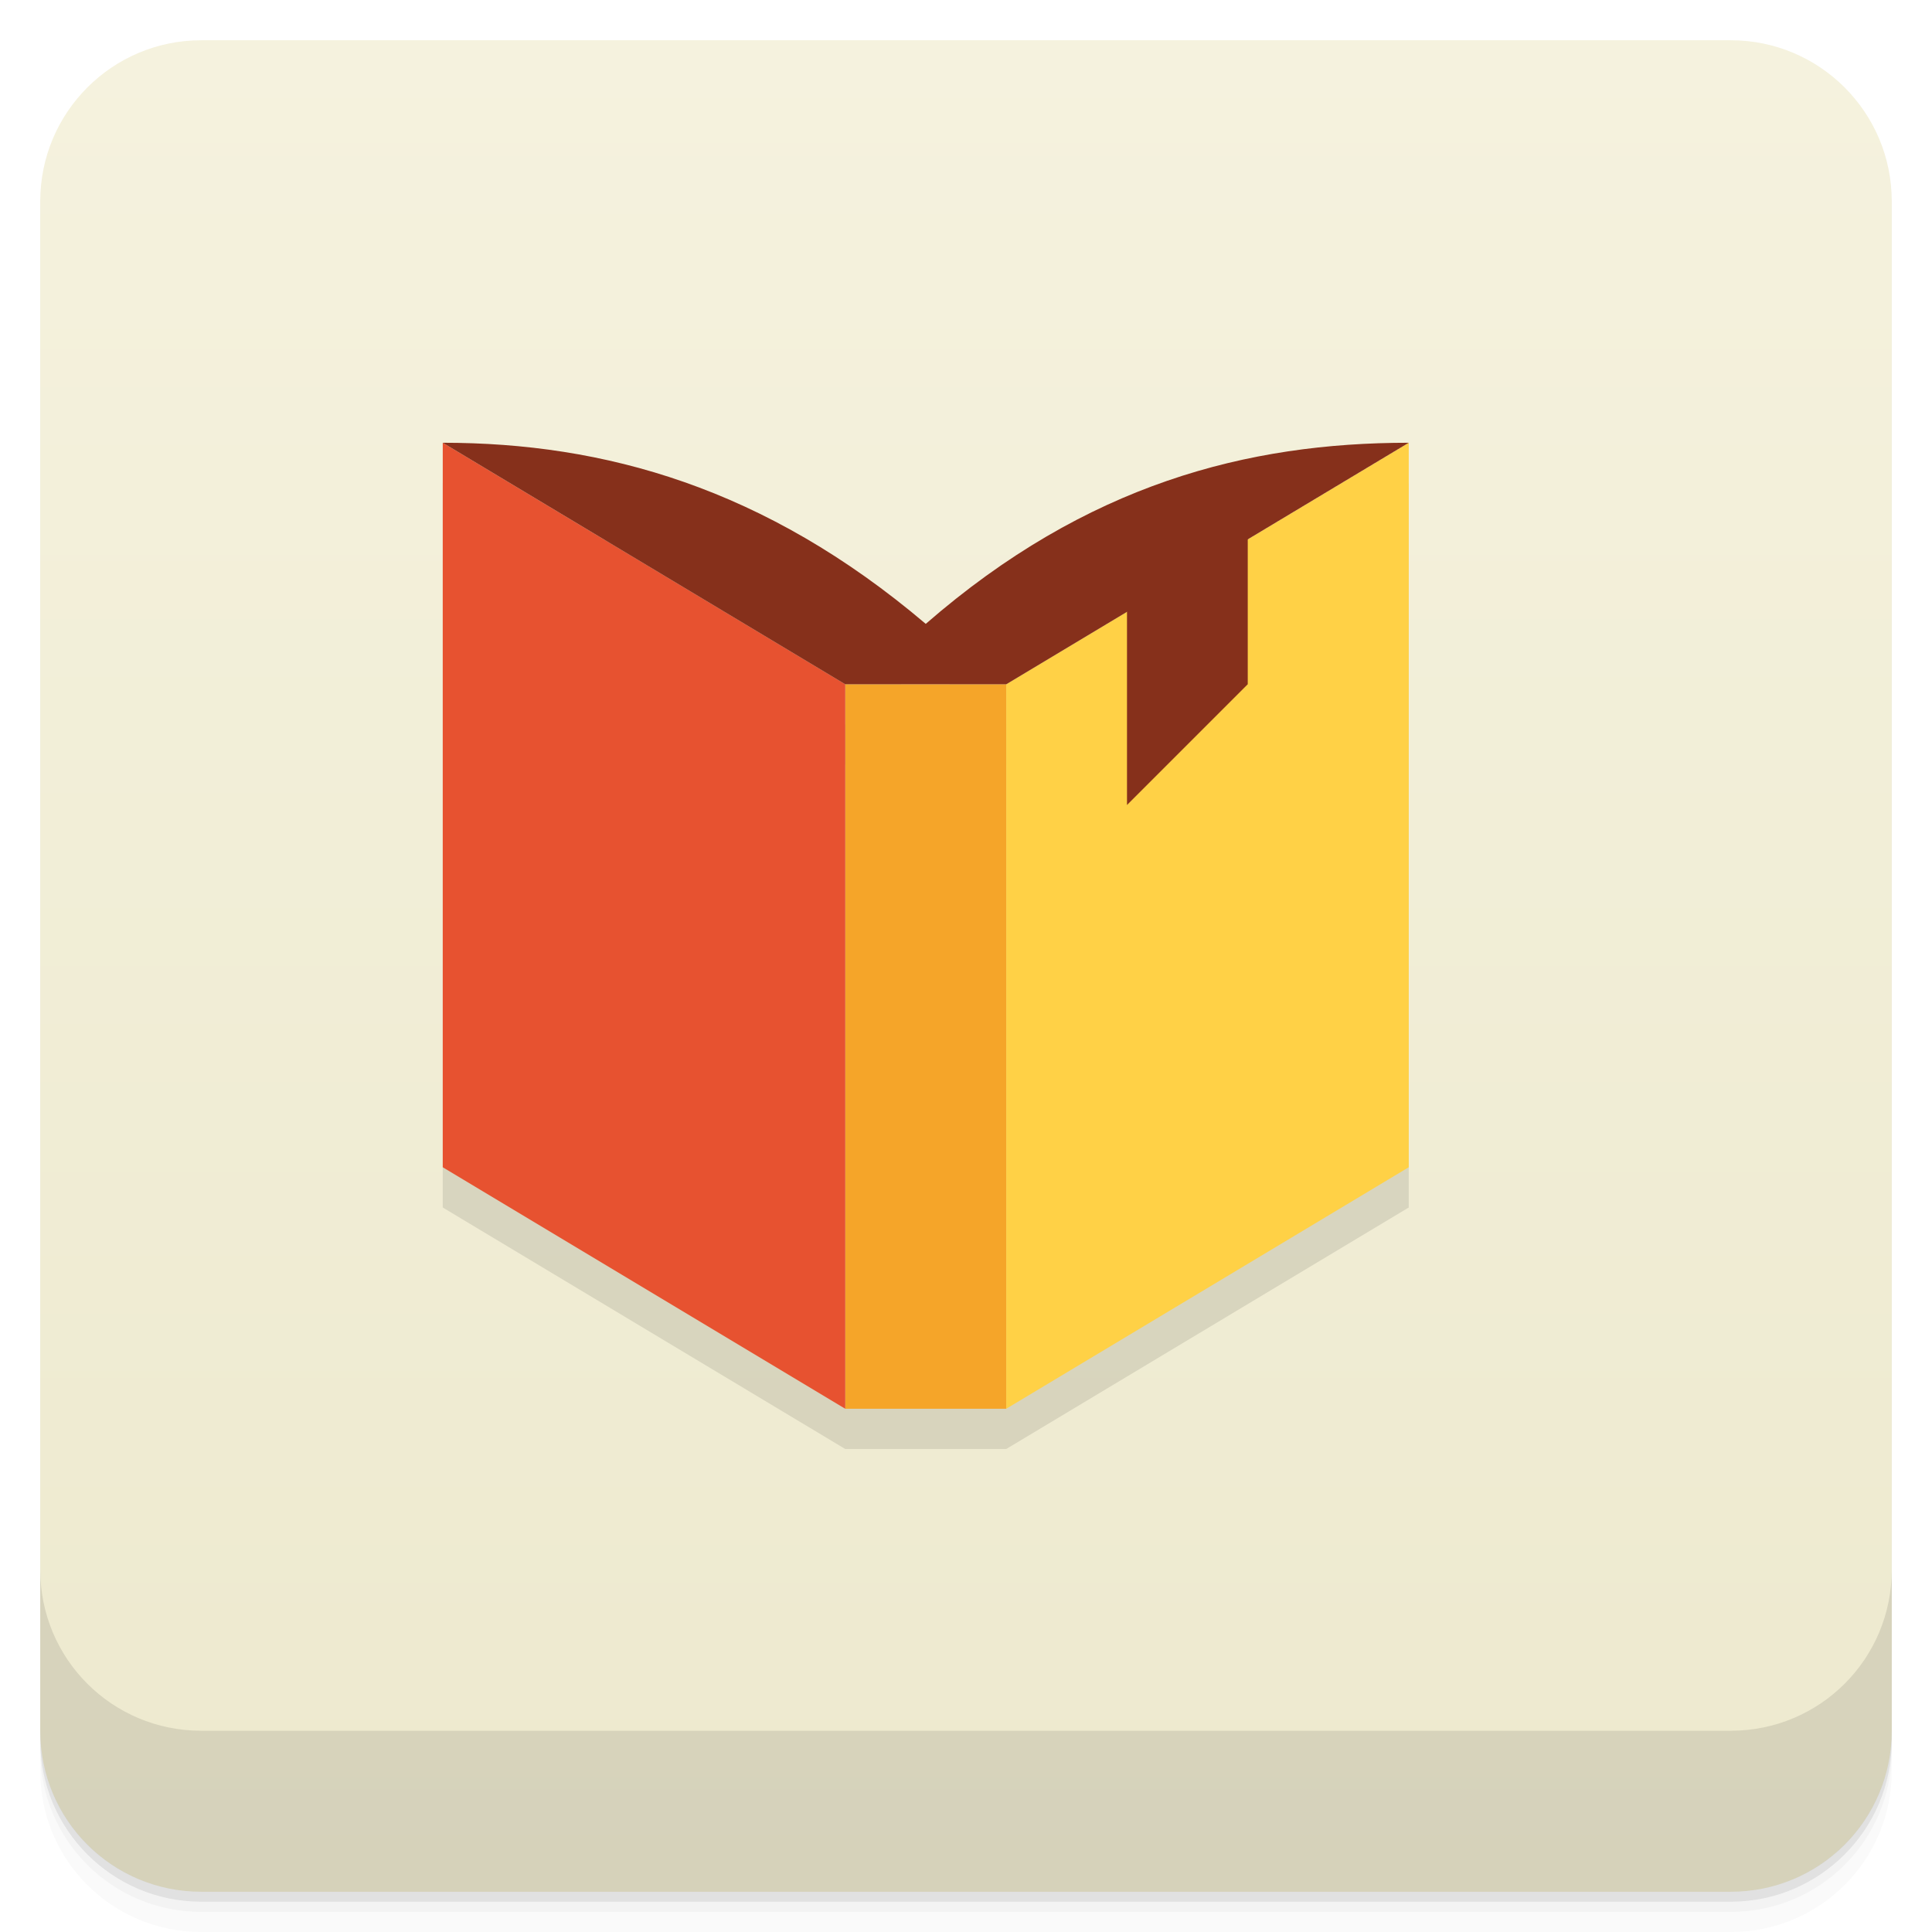
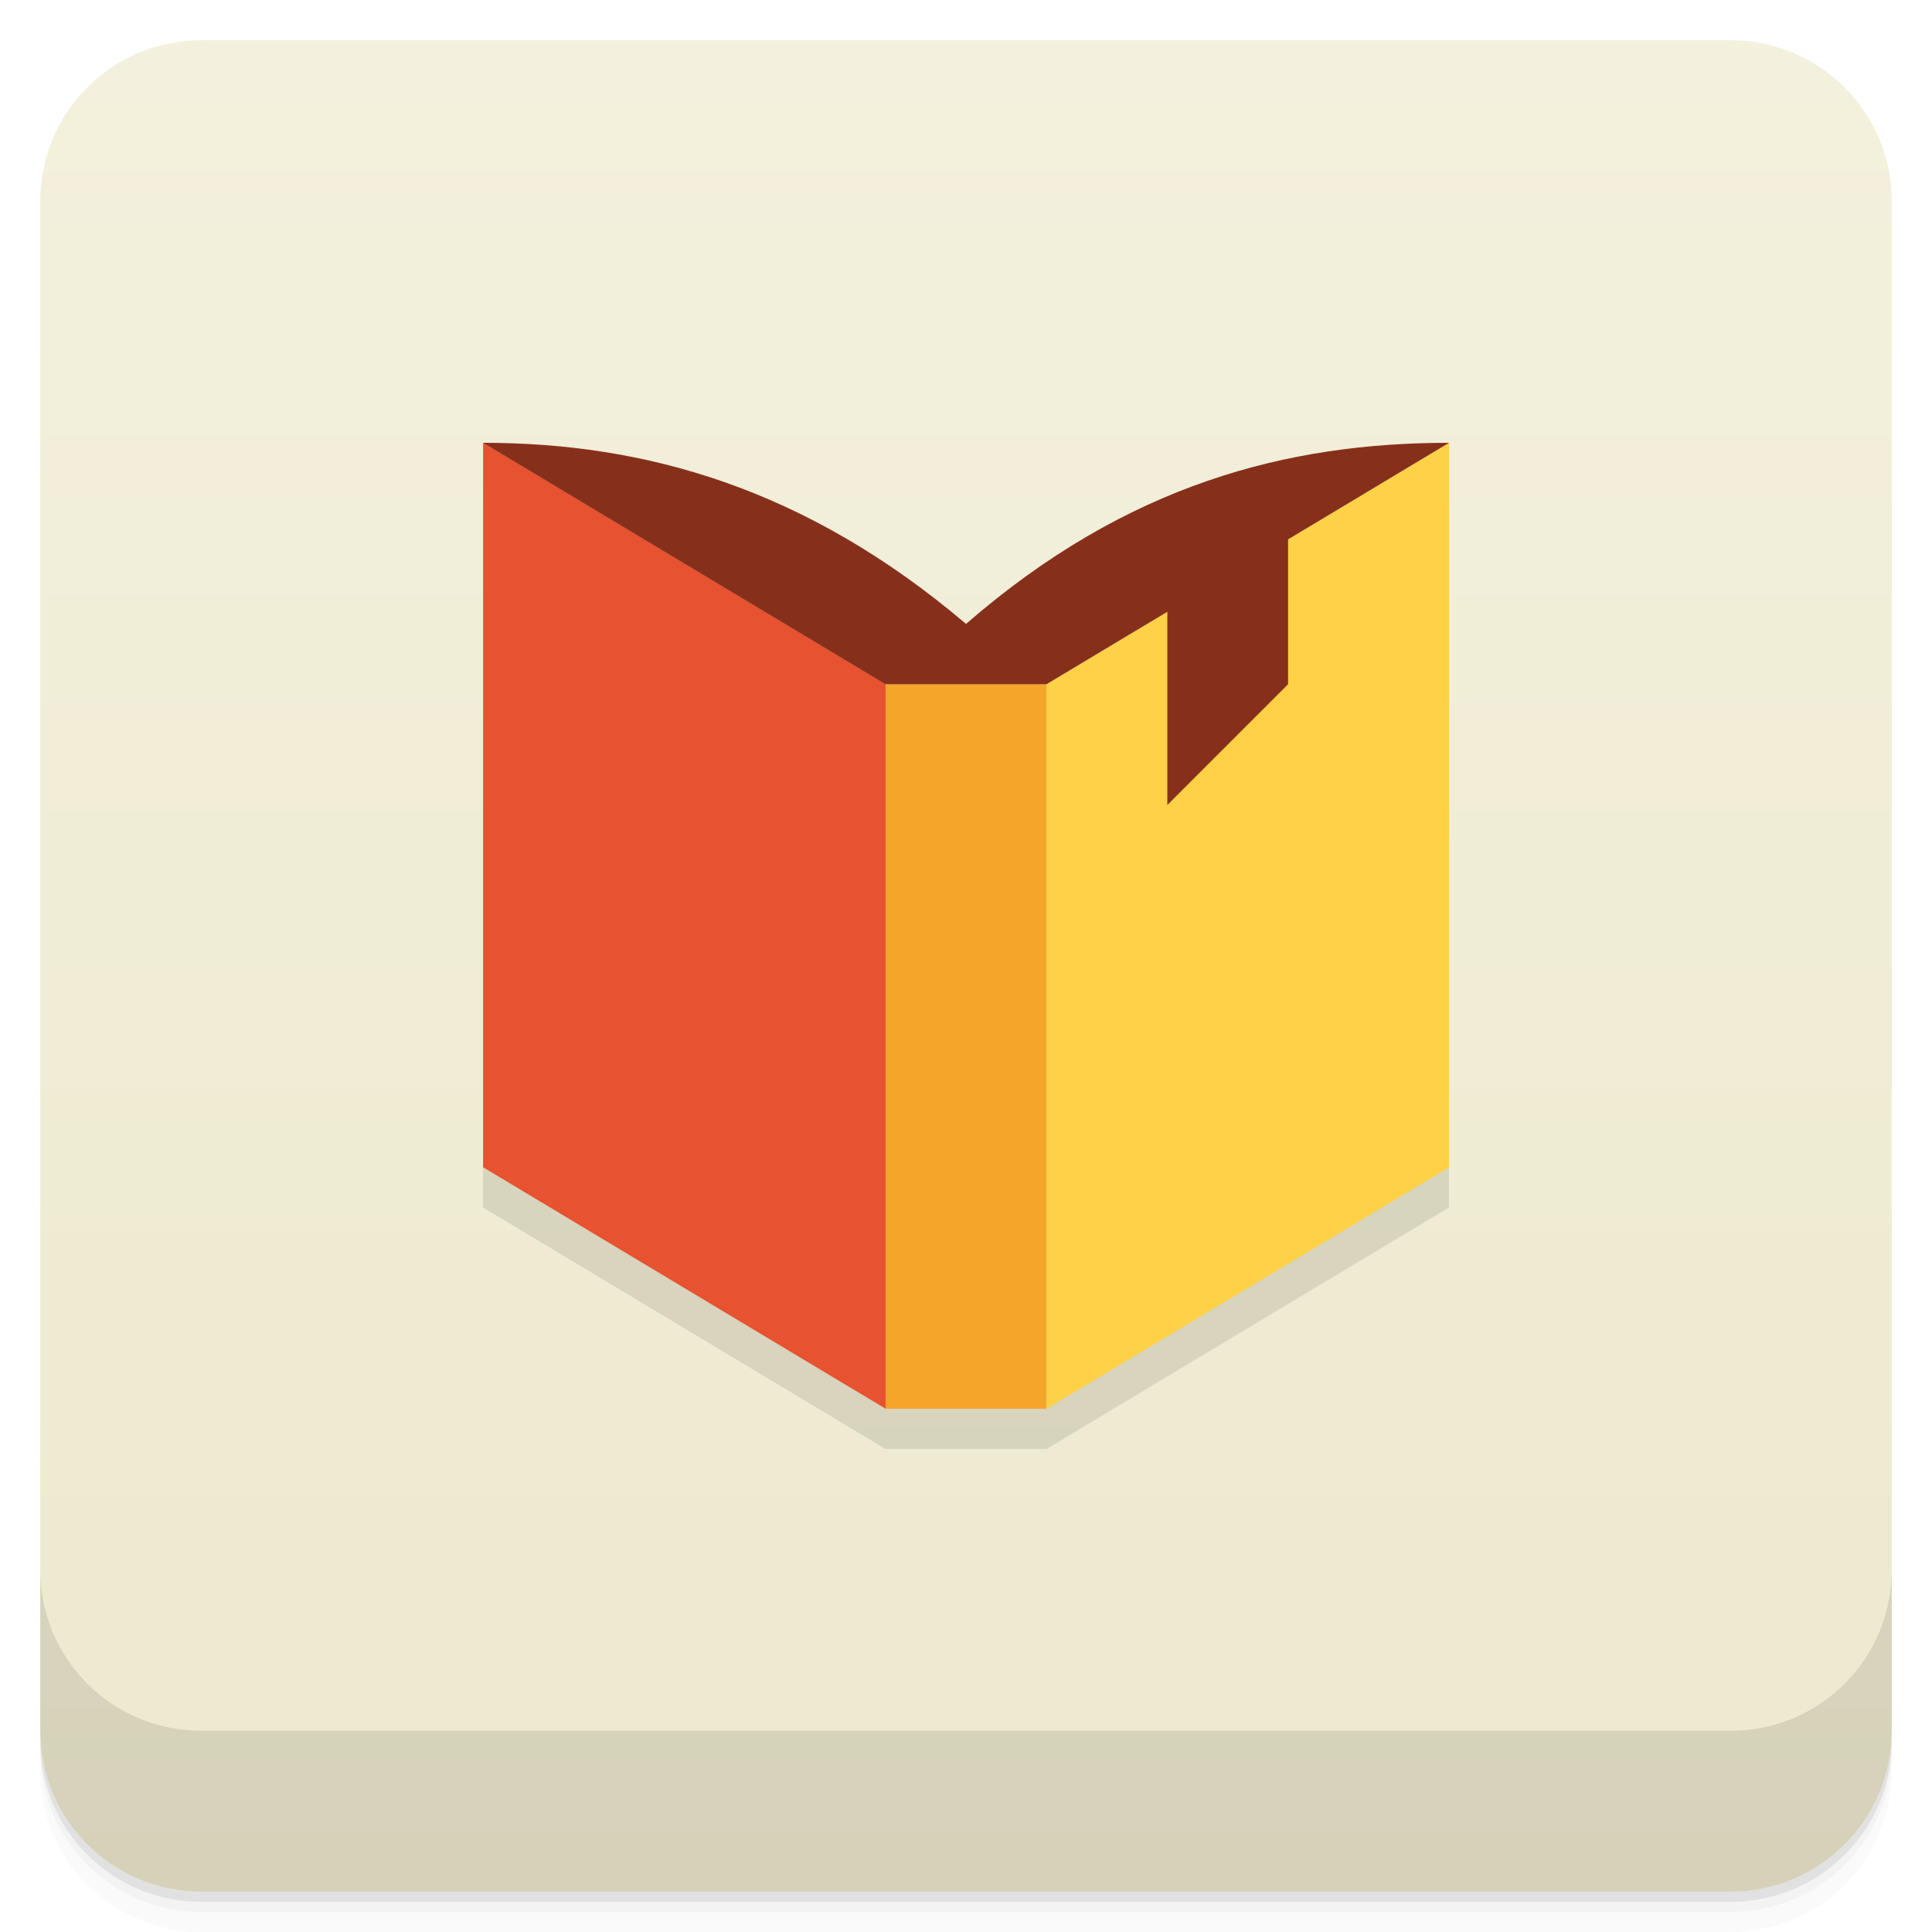
- <svg xmlns="http://www.w3.org/2000/svg" xmlns:xlink="http://www.w3.org/1999/xlink" width="48" height="48" id="svg2" version="1.1">
-   <defs id="defs4">
-     <linearGradient id="linearGradient4069">
-       <stop style="stop-color:#81b6d9;stop-opacity:1;" offset="0" id="stop4071" />
-       <stop style="stop-color:#9ac9e8;stop-opacity:1;" offset="1" id="stop4073" />
-     </linearGradient>
-     <linearGradient y2="1" x2="0" y1="47" gradientTransform="translate(-46,-1052.364)" gradientUnits="userSpaceOnUse" id="1" xlink:href="#0" />
-     <linearGradient id="0">
-       <stop id="stop3004" stop-opacity="0" />
-       <stop id="stop3006" offset="1" />
-     </linearGradient>
-     <linearGradient gradientUnits="userSpaceOnUse" x2="0" y2="40" y1="280" xlink:href="#2" id="3" gradientTransform="matrix(.175 0 0 .175 302.8 216)" />
-     <linearGradient id="2">
-       <stop id="stop73" stop-color="#151515" />
-       <stop id="stop75" stop-color="#222" offset="1" />
-     </linearGradient>
-     <linearGradient gradientUnits="userSpaceOnUse" x2="0" y2="90" y1="230" xlink:href="#2" id="1-9" gradientTransform="matrix(.375 0 0 .375 298 16)" />
-     <linearGradient gradientUnits="userSpaceOnUse" x2="0" y2="90" y1="230" xlink:href="#2" id="0-3" gradientTransform="matrix(.25 0 0 .25 300 132)" />
-     <clipPath id="clipPath66">
-       <rect id="rect68" color="#bebebe" height="20" rx="4" y="78" x="434" width="20" />
-     </clipPath>
-     <clipPath id="clipPath62">
-       <rect id="rect64" color="#bebebe" height="22" rx="4" y="77" x="433" width="22" />
-     </clipPath>
-     <clipPath id="clipPath58">
-       <rect id="rect60" color="#bebebe" height="22" rx="5" y="77" x="433" width="22" />
-     </clipPath>
-     <clipPath id="clipPath54">
-       <rect id="rect56" color="#bebebe" height="30" rx="6" y="29" x="433" width="30" />
-     </clipPath>
-     <clipPath id="clipPath50">
-       <rect style="fill:url(#0-3)" id="rect52" color="#bebebe" fill="url(#0)" transform="matrix(0 -1 1 0 0 0)" height="60" rx="12.5" y="142" x="306" width="60" />
-     </clipPath>
-     <clipPath id="clipPath46">
-       <rect style="fill:url(#1-9)" id="rect48" color="#bebebe" fill="url(#1)" height="90" rx="18.75" y="31" x="307" width="90" />
-     </clipPath>
-     <clipPath id="clipPath42">
-       <rect id="rect44" color="#bebebe" fill="#6d6d6d" opacity="0.2" height="30" rx="4" y="29" x="433" width="30" />
-     </clipPath>
-     <clipPath id="clipPath38">
-       <rect id="rect40" color="#bebebe" fill="#6d6d6d" opacity="0.2" height="22" rx="3" y="77" x="433" width="22" />
-     </clipPath>
-     <clipPath id="clipPath34">
-       <path id="path36" d="m 144,70 c -49.706,0 -90,40.294 -90,90 0,49.706 40.294,90 90,90 49.706,0 90,-40.294 90,-90 0,-49.706 -40.294,-90 -90,-90 z m 0,32.188 c 32.033,0 58,25.967 58,58 0,32.033 -25.967,58 -58,58 -32.033,0 -58,-25.967 -58,-58 0,-32.033 25.967,-58 58,-58 z" />
-     </clipPath>
-     <clipPath id="clipPath30">
-       <rect id="rect32" color="#bebebe" height="16" rx="3" y="116" x="432" width="16" />
-     </clipPath>
-     <clipPath id="clipPath26">
-       <path id="path28" d="m 145,215 c 33.137,0 60,-26.863 60,-60 0,-33.137 -26.863,-60 -60,-60 -33.137,0 -60,26.863 -60,60 0,12.507 3.829,24.106 10.375,33.719 L 89,211 111.281,204.625 C 120.894,211.172 132.493,215 145,215 z" />
-     </clipPath>
-     <clipPath id="clipPath22">
-       <path id="path24" d="m 152,204 a 8,8 0 1 1 -16,0 8,8 0 1 1 16,0 z" />
-     </clipPath>
-     <clipPath id="clipPath18">
-       <path id="path20" d="m 98.031,23.191 c -41.492,1.052 -74.844,35.068 -74.844,76.812 0,42.407 34.406,76.812 76.812,76.812 42.407,0 76.812,-34.406 76.812,-76.812 0,-42.407 -34.406,-76.812 -76.812,-76.812 -0.663,0 -1.31,-0.017 -1.969,0 z M 100,50.66 c 27.245,0 49.344,22.099 49.344,49.344 -1e-5,27.245 -22.099,49.344 -49.344,49.344 -27.245,-1e-5 -49.344,-22.099 -49.344,-49.344 0,-27.245 22.099,-49.344 49.344,-49.344 z" />
-     </clipPath>
-     <clipPath id="clipPath14">
-       <rect id="rect16" color="#bebebe" fill="#6d6d6d" opacity="0.2" height="16" rx="2" y="116" x="432" width="16" />
-     </clipPath>
-     <clipPath id="clipPath10">
-       <rect id="rect12" color="#bebebe" fill="#986767" height="240" rx="50" y="36" x="24" width="240" />
-     </clipPath>
-     <clipPath id="clipPath6">
-       <rect id="rect8" color="#bebebe" fill="url(#3)" transform="rotate(90)" height="42" rx="9" y="223" x="307" width="42" />
-     </clipPath>
-     <linearGradient xlink:href="#linearGradient3672" id="linearGradient4109" gradientUnits="userSpaceOnUse" x1="71.656" y1="62.66" x2="87.062" y2="62.66" />
-     <linearGradient id="linearGradient3672">
-       <stop id="stop3674" style="stop-color:#ffffff;stop-opacity:0" offset="0" />
-       <stop id="stop3676" style="stop-color:#ffffff;stop-opacity:0" offset="0.3" />
-       <stop id="stop3678" style="stop-color:#ffffff;stop-opacity:0.612" offset="0.5" />
-       <stop id="stop3680" style="stop-color:#ffffff;stop-opacity:0" offset="0.753" />
-       <stop id="stop3682" style="stop-color:#ffffff;stop-opacity:0" offset="1" />
-     </linearGradient>
-     <linearGradient id="linearGradient3216">
-       <stop id="stop3218" offset="0" style="stop-color:#6b6b6b;stop-opacity:1;" />
-       <stop id="stop3220" offset="1" style="stop-color:#000000;stop-opacity:1;" />
-     </linearGradient>
-     <linearGradient id="linearGradient10287">
-       <stop id="stop10289" offset="0" style="stop-color:#e1e0e0;stop-opacity:1;" />
-       <stop style="stop-color:#3d3d3d;stop-opacity:1;" offset="0.5" id="stop4127" />
-       <stop id="stop10291" offset="1" style="stop-color:#828282;stop-opacity:1;" />
-     </linearGradient>
-     <linearGradient id="linearGradient10279">
-       <stop id="stop10281" offset="0" style="stop-color:#19140c;stop-opacity:1;" />
-       <stop style="stop-color:#795d3b;stop-opacity:1;" offset="0.5" id="stop4148" />
-       <stop id="stop10283" offset="1" style="stop-color:#9c794c;stop-opacity:1;" />
-     </linearGradient>
-     <linearGradient xlink:href="#linearGradient4990" id="linearGradient4092" gradientUnits="userSpaceOnUse" gradientTransform="matrix(0.1338217,-0.05496597,0.0513395,0.1432744,12.59329,0.203942)" x1="202.592" y1="424.376" x2="188.042" y2="371.451" />
-     <linearGradient id="linearGradient4990">
-       <stop style="stop-color:#808080;stop-opacity:1;" offset="0" id="stop4992" />
-       <stop style="stop-color:#000000;stop-opacity:0;" offset="1" id="stop4994" />
-     </linearGradient>
-     <linearGradient id="linearGradient4121">
-       <stop style="stop-color:#2a2115;stop-opacity:1;" offset="0" id="stop4123" />
-       <stop style="stop-color:#653c2e;stop-opacity:1;" offset="1" id="stop4125" />
-     </linearGradient>
-     <linearGradient id="linearGradient3387">
-       <stop id="stop3389" offset="0" style="stop-color:#6b6b6b;stop-opacity:1;" />
-       <stop id="stop3391" offset="1" style="stop-color:#000000;stop-opacity:1;" />
-     </linearGradient>
-     <linearGradient id="linearGradient3394">
-       <stop id="stop3396" offset="0" style="stop-color:#6b6b6b;stop-opacity:1;" />
-       <stop id="stop3398" offset="1" style="stop-color:#000000;stop-opacity:1;" />
-     </linearGradient>
-     <linearGradient id="linearGradient3200">
-       <stop id="stop3202" offset="0" style="stop-color:#fefefe;stop-opacity:1;" />
-       <stop id="stop3204" offset="1" style="stop-color:#e2e2e2;stop-opacity:1;" />
-     </linearGradient>
-     <linearGradient id="linearGradient3407">
-       <stop id="stop3409" offset="0" style="stop-color:#fefefe;stop-opacity:1;" />
-       <stop id="stop3411" offset="1" style="stop-color:#e2e2e2;stop-opacity:1;" />
-     </linearGradient>
-     <linearGradient id="linearGradient3418">
-       <stop id="stop3420" offset="0" style="stop-color:#6b6b6b;stop-opacity:1;" />
-       <stop id="stop3422" offset="1" style="stop-color:#000000;stop-opacity:1;" />
-     </linearGradient>
-     <linearGradient xlink:href="#linearGradient3176" id="linearGradient4107" gradientUnits="userSpaceOnUse" gradientTransform="matrix(0.1703631,0,0,0.1703631,-15.61728,-18.0859)" x1="325.537" y1="295.213" x2="441.542" y2="414.019" />
-     <linearGradient id="linearGradient3176">
-       <stop id="stop3178" offset="0" style="stop-color:#a77341;stop-opacity:1;" />
-       <stop id="stop3180" offset="1" style="stop-color:#3d3024;stop-opacity:1;" />
-     </linearGradient>
-     <linearGradient xlink:href="#linearGradient3798-7" id="linearGradient4075" x1="24" y1="1051.36" x2="24" y2="1005.36" gradientUnits="userSpaceOnUse" />
-     <clipPath id="clipPath-140714373">
-       <g transform="translate(0,-1004.362)" id="g17">
-         <path style="fill:#1890d0" d="m -24,13 c 0,1.105 -0.672,2 -1.5,2 -0.828,0 -1.5,-0.895 -1.5,-2 0,-1.105 0.672,-2 1.5,-2 0.828,0 1.5,0.895 1.5,2 z" transform="matrix(15.33333,0,0,11.5,415,878.8622)" id="path19" />
-       </g>
-     </clipPath>
-     <linearGradient xlink:href="#linearGradient3798-7" id="linearGradient4033" x1="-27" y1="13" x2="-24" y2="13" gradientUnits="userSpaceOnUse" />
-     <linearGradient id="linearGradient3798-7">
-       <stop style="stop-color:#ede9ce;stop-opacity:1;" offset="0" id="stop3800-5" />
-       <stop style="stop-color:#f5f2de;stop-opacity:1;" offset="1" id="stop3802-3" />
+ <svg xmlns="http://www.w3.org/2000/svg" version="1.1" viewBox="0 0 48 48">
+   <defs>
+     <linearGradient id="bg" x2="0" y1="1" y2="47" gradientUnits="userSpaceOnUse">
+       <stop style="stop-color:#f3f0dd" offset="0" />
+       <stop style="stop-color:#ede9ce" offset="1" />
    </linearGradient>
  </defs>
-   <g id="layer3">
-     <g transform="translate(0,-1004.362)" id="g3804">
-       <path id="path3806" d="m 5,1006.362 c -2.216,0 -4,1.784 -4,4 l 0,37.25 c 0,2.216 1.784,4 4,4 l 38,0 c 2.216,0 4,-1.784 4,-4 l 0,-37.25 c 0,-2.216 -1.784,-4 -4,-4 l -38,0 z m -4,41.5 0,0.5 c 0,2.216 1.784,4 4,4 l 38,0 c 2.216,0 4,-1.784 4,-4 l 0,-0.5 c 0,2.216 -1.784,4 -4,4 l -38,0 c -2.216,0 -4,-1.784 -4,-4 z" style="opacity:0.02" />
-       <path id="path3808" d="m 1,1047.612 0,0.25 c 0,2.216 1.784,4 4,4 l 38,0 c 2.216,0 4,-1.784 4,-4 l 0,-0.25 c 0,2.216 -1.784,4 -4,4 l -38,0 c -2.216,0 -4,-1.784 -4,-4 z" style="opacity:0.05" />
-       <rect id="rect3810" rx="4" y="1005.61" x="1" height="46" width="46" style="opacity:0.1" />
-     </g>
-   </g>
-   <g id="layer1" transform="translate(0,-1004.362)">
-     <g id="g2987" transform="translate(0,0.00221465)" style="fill:url(#linearGradient4075);fill-opacity:1.0">
-       <rect id="rect2989" width="46" height="46" x="1" y="1005.36" rx="4" style="fill:url(#linearGradient4075);fill-opacity:1.0" />
-     </g>
-     <g id="g3790">
-       <path id="path3792" d="m 1,1043.362 0,4 c 0,2.216 1.784,4 4,4 l 38,0 c 2.216,0 4,-1.784 4,-4 l 0,-4 c 0,2.216 -1.784,4 -4,4 l -38,0 c -2.216,0 -4,-1.784 -4,-4 z" style="opacity:0.1" />
-     </g>
-   </g>
-   <g id="layer2">
-     <path id="path4106" d="m 25,36 0,-18 L 21,18 21,36" style="opacity:0.1;fill:#000000;fill-opacity:1;fill-rule:nonzero;stroke:none" />
-     <path id="path4108" d="m 21,18 -10,-6 10e-7,18 L 21,36" style="opacity:0.1;fill:#000000;fill-opacity:1;fill-rule:nonzero;stroke:none" />
-     <path id="path4110" d="m 35,30 0,-18 -10,6 0,18" style="opacity:0.1;fill:#000000;fill-opacity:1;fill-rule:nonzero;stroke:none" />
-     <path id="path4112" d="M 35,13 C 31,13 27,14.02 23,17.5 19,14.105 15,13 11,13 l 10,6 4,0" style="opacity:0.1;fill:#000000;fill-opacity:1;fill-rule:nonzero;stroke:none" />
-     <path id="path4114" d="M 34,14" style="opacity:0.1;fill:#000000;fill-opacity:1;fill-rule:nonzero;stroke:none" />
-     <path style="fill:#f5a529;fill-opacity:1;fill-rule:nonzero;stroke:none" d="m 25,35 0,-18 -4,0 0,18" id="path3315" />
-     <path style="fill:#e75230;fill-opacity:1;fill-rule:nonzero;stroke:none" d="m 21,17 -10,-6 0,18 10,6" id="path3313" />
-     <path style="fill:#ffd146;fill-opacity:1;fill-rule:nonzero;stroke:none" d="m 35,29 0,-18 -10,6 0,18" id="path3311" />
-     <path style="fill:#86301b;fill-opacity:1;fill-rule:nonzero;stroke:none" d="m 35,11 c -4,0 -8,1.02 -12,4.5 -4,-3.395 -8,-4.5 -12,-4.5 l 10,6 4,0" id="path3309" />
-     <path style="fill:#f9f9f9;fill-opacity:1;fill-rule:nonzero;stroke:none" d="M 33,12" id="path53" />
-     <path style="fill:#86301b;fill-opacity:1;stroke:none" d="m 28,15 0,5 3,-3 0,-4 -3,0 z" id="path4085" />
+   <path style="opacity:.02" d="m1 43v0.25c0 2.216 1.784 4 4 4h38c2.216 0 4-1.784 4-4v-0.25c0 2.216-1.784 4-4 4h-38c-2.216 0-4-1.784-4-4zm0 0.5v0.5c0 2.216 1.784 4 4 4h38c2.216 0 4-1.784 4-4v-0.5c0 2.216-1.784 4-4 4h-38c-2.216 0-4-1.784-4-4z" />
+   <path style="opacity:.05" d="m1 43.25v0.25c0 2.216 1.784 4 4 4h38c2.216 0 4-1.784 4-4v-0.25c0 2.216-1.784 4-4 4h-38c-2.216 0-4-1.784-4-4z" />
+   <path style="opacity:.1" d="m1 43v0.25c0 2.216 1.784 4 4 4h38c2.216 0 4-1.784 4-4v-0.25c0 2.216-1.784 4-4 4h-38c-2.216 0-4-1.784-4-4z" />
+   <rect style="fill:url(#bg)" rx="4" height="46" width="46" y="1" x="1" />
+   <path style="opacity:.1" d="m1 39v4c0 2.216 1.784 4 4 4h38c2.216 0 4-1.784 4-4v-4c0 2.216-1.784 4-4 4h-38c-2.216 0-4-1.784-4-4z" />
+   <g transform="matrix(3.5433 0 0 3.5433 .0023625 -1)">
+     <path style="opacity:.1;stroke-width:.282" d="m3.386 3.669v5.08l2.822 1.693h1.129l2.822-1.693v-5.08c-1.129 0-2.258 0.288-3.387 1.27-1.129-0.958-2.258-1.27-3.387-1.27z" />
+     <path style="fill:#f5a529" d="m7.338 10.16v-5.08h-1.129v5.08" />
+     <path style="fill:#e75230" d="m6.209 5.08-2.822-1.693v5.08l2.822 1.693" />
+     <path style="fill:#ffd146" d="m10.16 8.467v-5.08l-2.822 1.693v5.08" />
+     <path style="fill:#86301b" d="m10.16 3.387c-1.129 0-2.258 0.288-3.387 1.27-1.129-0.958-2.258-1.27-3.387-1.27l2.822 1.693h1.129" />
+     <path style="fill:#86301b" d="m29 16v5l3-3v-4h-3z" transform="scale(.28222)" />
  </g>
</svg>
